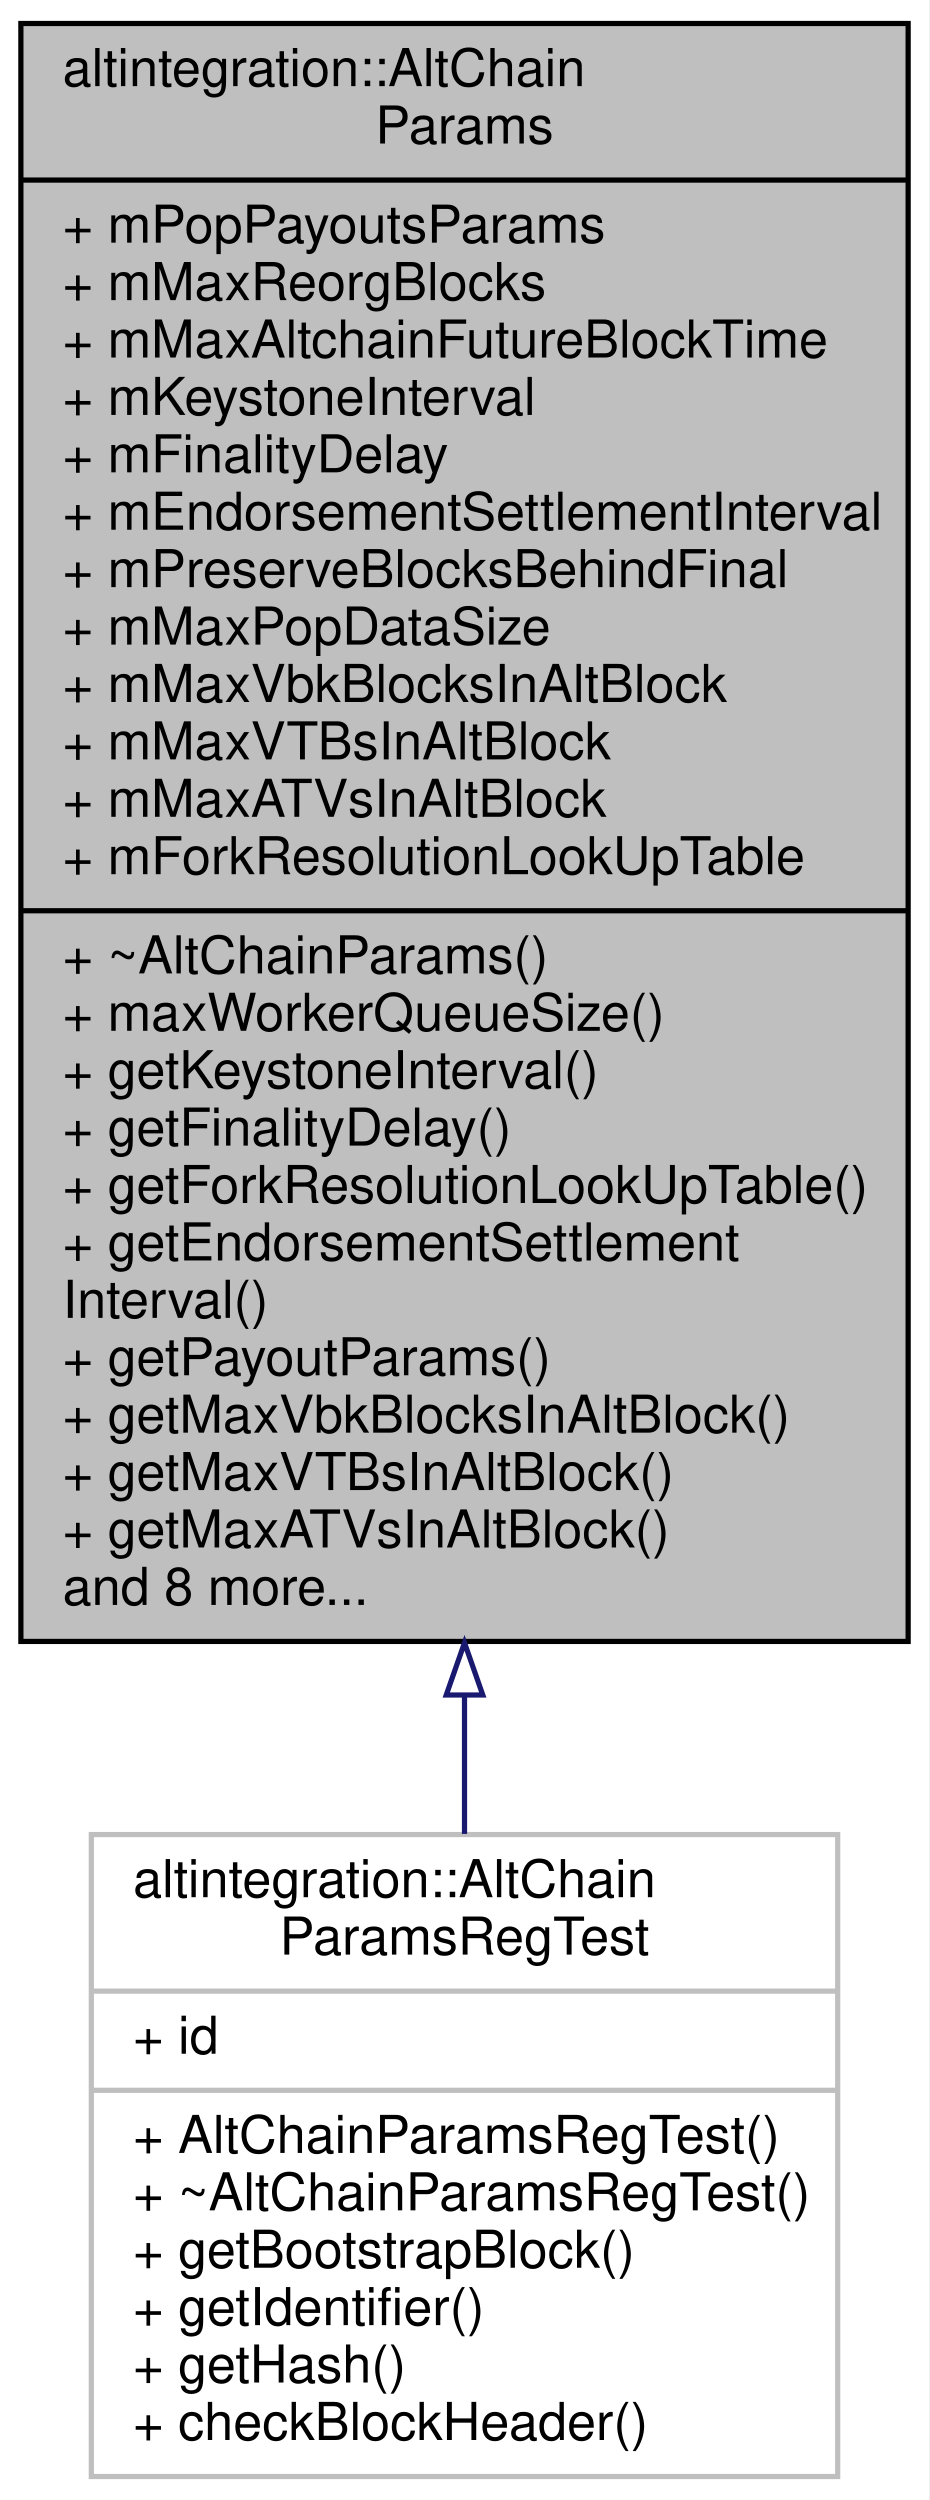
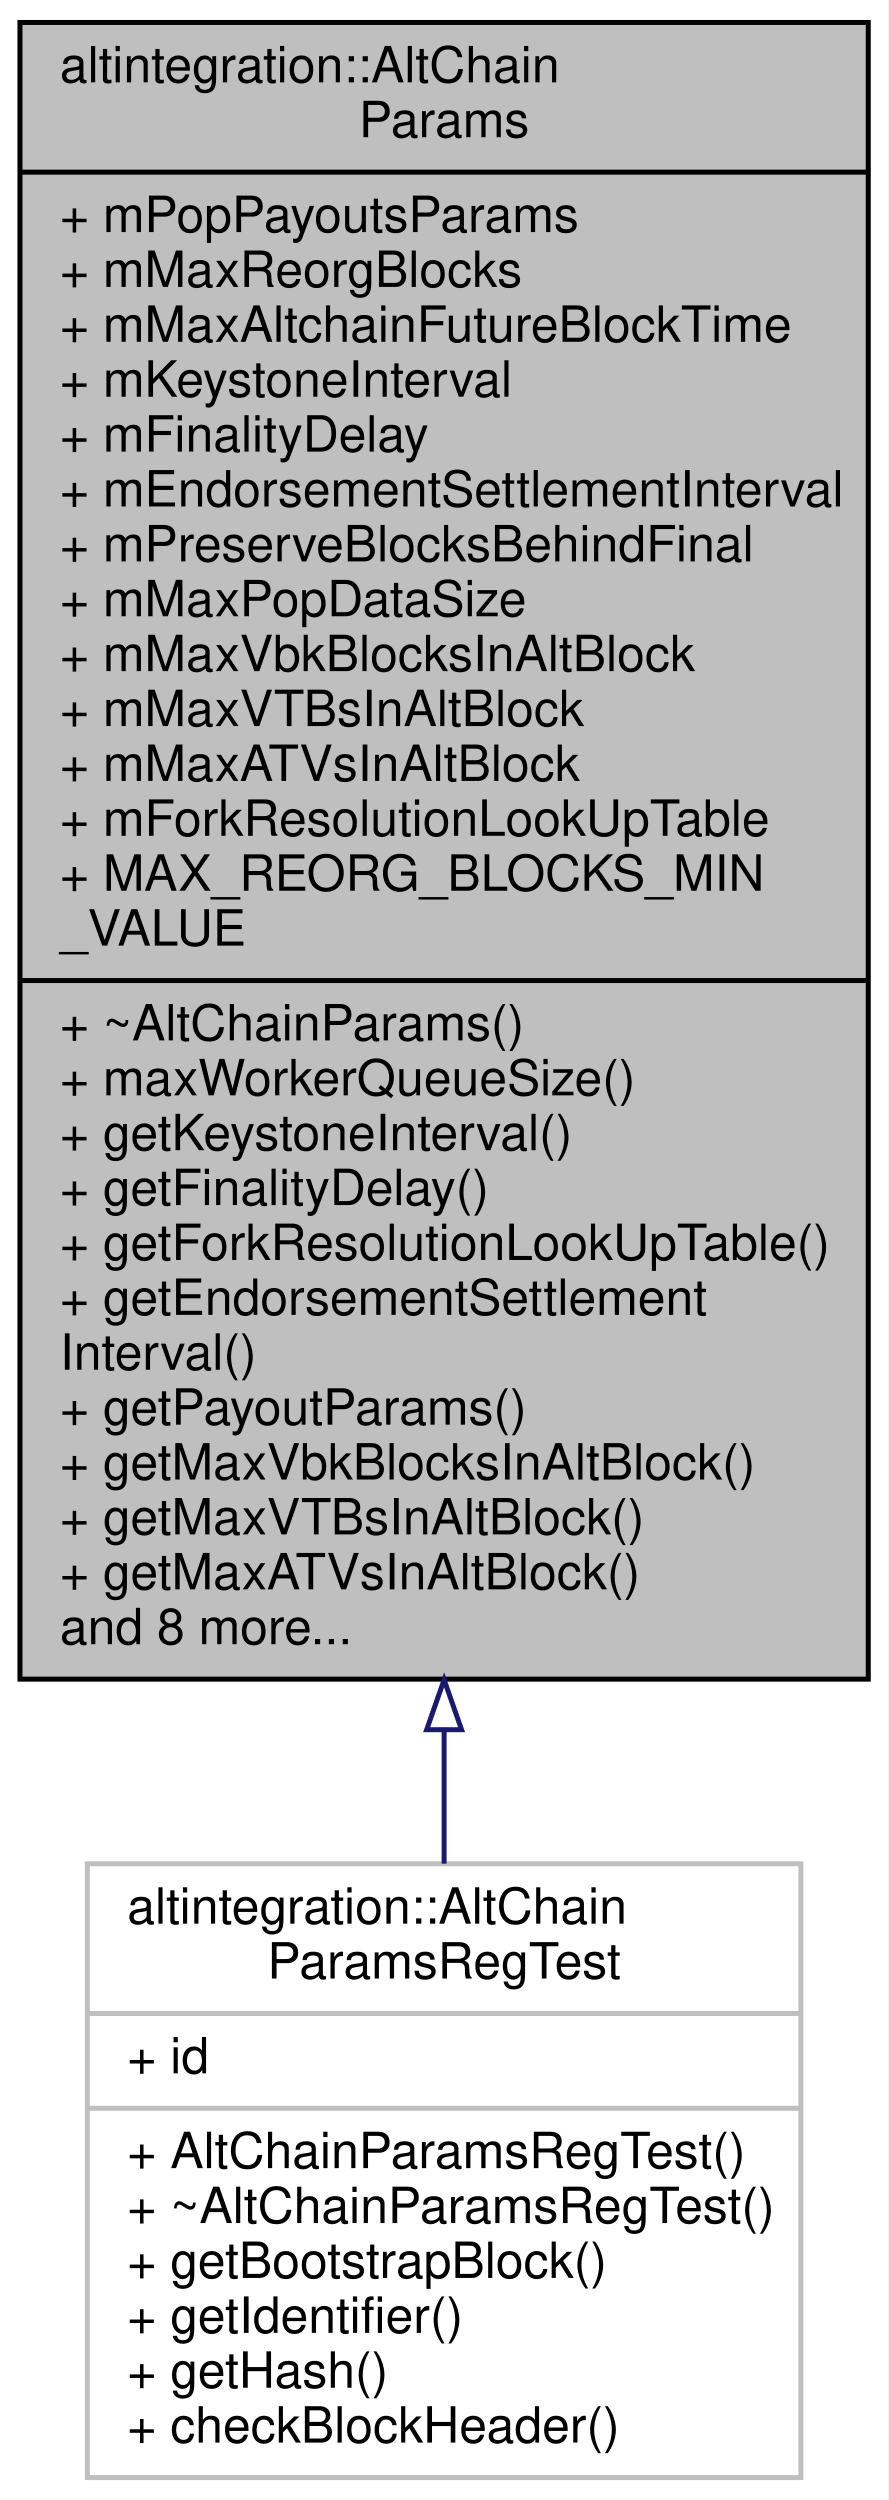
- <svg xmlns="http://www.w3.org/2000/svg" xmlns:xlink="http://www.w3.org/1999/xlink" width="178pt" height="479pt" viewBox="0.00 0.00 178.00 479.00">
-   <g id="graph0" class="graph" transform="scale(1 1) rotate(0) translate(4 475)">
-     <polygon fill="white" stroke="transparent" points="-4,4 -4,-475 174,-475 174,4 -4,4" />
+ <svg xmlns="http://www.w3.org/2000/svg" xmlns:xlink="http://www.w3.org/1999/xlink" width="178pt" height="501pt" viewBox="0.00 0.00 178.00 501.00">
+   <g id="graph0" class="graph" transform="scale(1 1) rotate(0) translate(4 497)">
+     <polygon fill="white" stroke="transparent" points="-4,4 -4,-497 174,-497 174,4 -4,4" />
    <g id="node1" class="node">
      <g id="a_node1">
        <a xlink:title="Base class for all Altchain-related configs.">
-           <polygon fill="#bfbfbf" stroke="black" points="0,-160.5 0,-470.5 170,-470.5 170,-160.5 0,-160.5" />
-           <text text-anchor="start" x="8" y="-458.5" font-family="Helvetica,sans-Serif" font-size="10.00">altintegration::AltChain</text>
-           <text text-anchor="middle" x="85" y="-447.5" font-family="Helvetica,sans-Serif" font-size="10.00">Params</text>
-           <polyline fill="none" stroke="black" points="0,-440.5 170,-440.5 " />
-           <text text-anchor="start" x="8" y="-428.5" font-family="Helvetica,sans-Serif" font-size="10.00">+ mPopPayoutsParams</text>
-           <text text-anchor="start" x="8" y="-417.5" font-family="Helvetica,sans-Serif" font-size="10.00">+ mMaxReorgBlocks</text>
-           <text text-anchor="start" x="8" y="-406.5" font-family="Helvetica,sans-Serif" font-size="10.00">+ mMaxAltchainFutureBlockTime</text>
-           <text text-anchor="start" x="8" y="-395.5" font-family="Helvetica,sans-Serif" font-size="10.00">+ mKeystoneInterval</text>
-           <text text-anchor="start" x="8" y="-384.5" font-family="Helvetica,sans-Serif" font-size="10.00">+ mFinalityDelay</text>
-           <text text-anchor="start" x="8" y="-373.5" font-family="Helvetica,sans-Serif" font-size="10.00">+ mEndorsementSettlementInterval</text>
-           <text text-anchor="start" x="8" y="-362.5" font-family="Helvetica,sans-Serif" font-size="10.00">+ mPreserveBlocksBehindFinal</text>
-           <text text-anchor="start" x="8" y="-351.5" font-family="Helvetica,sans-Serif" font-size="10.00">+ mMaxPopDataSize</text>
-           <text text-anchor="start" x="8" y="-340.5" font-family="Helvetica,sans-Serif" font-size="10.00">+ mMaxVbkBlocksInAltBlock</text>
-           <text text-anchor="start" x="8" y="-329.5" font-family="Helvetica,sans-Serif" font-size="10.00">+ mMaxVTBsInAltBlock</text>
-           <text text-anchor="start" x="8" y="-318.5" font-family="Helvetica,sans-Serif" font-size="10.00">+ mMaxATVsInAltBlock</text>
-           <text text-anchor="start" x="8" y="-307.5" font-family="Helvetica,sans-Serif" font-size="10.00">+ mForkResolutionLookUpTable</text>
+           <polygon fill="#bfbfbf" stroke="black" points="0,-160.5 0,-492.5 170,-492.5 170,-160.5 0,-160.5" />
+           <text text-anchor="start" x="8" y="-480.5" font-family="Helvetica,sans-Serif" font-size="10.00">altintegration::AltChain</text>
+           <text text-anchor="middle" x="85" y="-469.5" font-family="Helvetica,sans-Serif" font-size="10.00">Params</text>
+           <polyline fill="none" stroke="black" points="0,-462.5 170,-462.5 " />
+           <text text-anchor="start" x="8" y="-450.5" font-family="Helvetica,sans-Serif" font-size="10.00">+ mPopPayoutsParams</text>
+           <text text-anchor="start" x="8" y="-439.5" font-family="Helvetica,sans-Serif" font-size="10.00">+ mMaxReorgBlocks</text>
+           <text text-anchor="start" x="8" y="-428.5" font-family="Helvetica,sans-Serif" font-size="10.00">+ mMaxAltchainFutureBlockTime</text>
+           <text text-anchor="start" x="8" y="-417.5" font-family="Helvetica,sans-Serif" font-size="10.00">+ mKeystoneInterval</text>
+           <text text-anchor="start" x="8" y="-406.5" font-family="Helvetica,sans-Serif" font-size="10.00">+ mFinalityDelay</text>
+           <text text-anchor="start" x="8" y="-395.5" font-family="Helvetica,sans-Serif" font-size="10.00">+ mEndorsementSettlementInterval</text>
+           <text text-anchor="start" x="8" y="-384.5" font-family="Helvetica,sans-Serif" font-size="10.00">+ mPreserveBlocksBehindFinal</text>
+           <text text-anchor="start" x="8" y="-373.5" font-family="Helvetica,sans-Serif" font-size="10.00">+ mMaxPopDataSize</text>
+           <text text-anchor="start" x="8" y="-362.5" font-family="Helvetica,sans-Serif" font-size="10.00">+ mMaxVbkBlocksInAltBlock</text>
+           <text text-anchor="start" x="8" y="-351.5" font-family="Helvetica,sans-Serif" font-size="10.00">+ mMaxVTBsInAltBlock</text>
+           <text text-anchor="start" x="8" y="-340.5" font-family="Helvetica,sans-Serif" font-size="10.00">+ mMaxATVsInAltBlock</text>
+           <text text-anchor="start" x="8" y="-329.5" font-family="Helvetica,sans-Serif" font-size="10.00">+ mForkResolutionLookUpTable</text>
+           <text text-anchor="start" x="8" y="-318.5" font-family="Helvetica,sans-Serif" font-size="10.00">+ MAX_REORG_BLOCKS_MIN</text>
+           <text text-anchor="start" x="8" y="-307.5" font-family="Helvetica,sans-Serif" font-size="10.00">_VALUE</text>
          <polyline fill="none" stroke="black" points="0,-300.5 170,-300.5 " />
          <text text-anchor="start" x="8" y="-288.5" font-family="Helvetica,sans-Serif" font-size="10.00">+ ~AltChainParams()</text>
          <text text-anchor="start" x="8" y="-277.5" font-family="Helvetica,sans-Serif" font-size="10.00">+ maxWorkerQueueSize()</text>
          <text text-anchor="start" x="8" y="-266.5" font-family="Helvetica,sans-Serif" font-size="10.00">+ getKeystoneInterval()</text>
          <text text-anchor="start" x="8" y="-255.5" font-family="Helvetica,sans-Serif" font-size="10.00">+ getFinalityDelay()</text>
          <text text-anchor="start" x="8" y="-244.5" font-family="Helvetica,sans-Serif" font-size="10.00">+ getForkResolutionLookUpTable()</text>
          <text text-anchor="start" x="8" y="-233.5" font-family="Helvetica,sans-Serif" font-size="10.00">+ getEndorsementSettlement</text>
          <text text-anchor="start" x="8" y="-222.5" font-family="Helvetica,sans-Serif" font-size="10.00">Interval()</text>
          <text text-anchor="start" x="8" y="-211.5" font-family="Helvetica,sans-Serif" font-size="10.00">+ getPayoutParams()</text>
          <text text-anchor="start" x="8" y="-200.5" font-family="Helvetica,sans-Serif" font-size="10.00">+ getMaxVbkBlocksInAltBlock()</text>
          <text text-anchor="start" x="8" y="-189.5" font-family="Helvetica,sans-Serif" font-size="10.00">+ getMaxVTBsInAltBlock()</text>
          <text text-anchor="start" x="8" y="-178.5" font-family="Helvetica,sans-Serif" font-size="10.00">+ getMaxATVsInAltBlock()</text>
          <text text-anchor="start" x="8" y="-167.5" font-family="Helvetica,sans-Serif" font-size="10.00">and 8 more...</text>
        </a>
      </g>
    </g>
    <g id="node2" class="node">
      <g id="a_node2">
        <a xlink:href="structaltintegration_1_1AltChainParamsRegTest.html" target="_top" xlink:title=" ">
          <polygon fill="white" stroke="#bfbfbf" points="13.5,-0.5 13.5,-123.5 156.5,-123.5 156.5,-0.5 13.5,-0.5" />
          <text text-anchor="start" x="21.5" y="-111.5" font-family="Helvetica,sans-Serif" font-size="10.00">altintegration::AltChain</text>
          <text text-anchor="middle" x="85" y="-100.5" font-family="Helvetica,sans-Serif" font-size="10.00">ParamsRegTest</text>
          <polyline fill="none" stroke="#bfbfbf" points="13.5,-93.5 156.5,-93.5 " />
          <text text-anchor="start" x="21.5" y="-81.5" font-family="Helvetica,sans-Serif" font-size="10.00">+ id</text>
          <polyline fill="none" stroke="#bfbfbf" points="13.5,-74.5 156.5,-74.5 " />
          <text text-anchor="start" x="21.5" y="-62.5" font-family="Helvetica,sans-Serif" font-size="10.00">+ AltChainParamsRegTest()</text>
          <text text-anchor="start" x="21.5" y="-51.5" font-family="Helvetica,sans-Serif" font-size="10.00">+ ~AltChainParamsRegTest()</text>
          <text text-anchor="start" x="21.5" y="-40.5" font-family="Helvetica,sans-Serif" font-size="10.00">+ getBootstrapBlock()</text>
          <text text-anchor="start" x="21.5" y="-29.5" font-family="Helvetica,sans-Serif" font-size="10.00">+ getIdentifier()</text>
          <text text-anchor="start" x="21.5" y="-18.5" font-family="Helvetica,sans-Serif" font-size="10.00">+ getHash()</text>
          <text text-anchor="start" x="21.5" y="-7.5" font-family="Helvetica,sans-Serif" font-size="10.00">+ checkBlockHeader()</text>
        </a>
      </g>
    </g>
    <g id="edge1" class="edge">
-       <path fill="none" stroke="midnightblue" d="M85,-150.13C85,-140.91 85,-132 85,-123.62" />
-       <polygon fill="none" stroke="midnightblue" points="81.5,-150.24 85,-160.24 88.5,-150.24 81.5,-150.24" />
+       <path fill="none" stroke="midnightblue" d="M85,-150.17C85,-140.88 85,-131.92 85,-123.52" />
+       <polygon fill="none" stroke="midnightblue" points="81.5,-150.37 85,-160.37 88.5,-150.37 81.5,-150.37" />
    </g>
  </g>
</svg>
